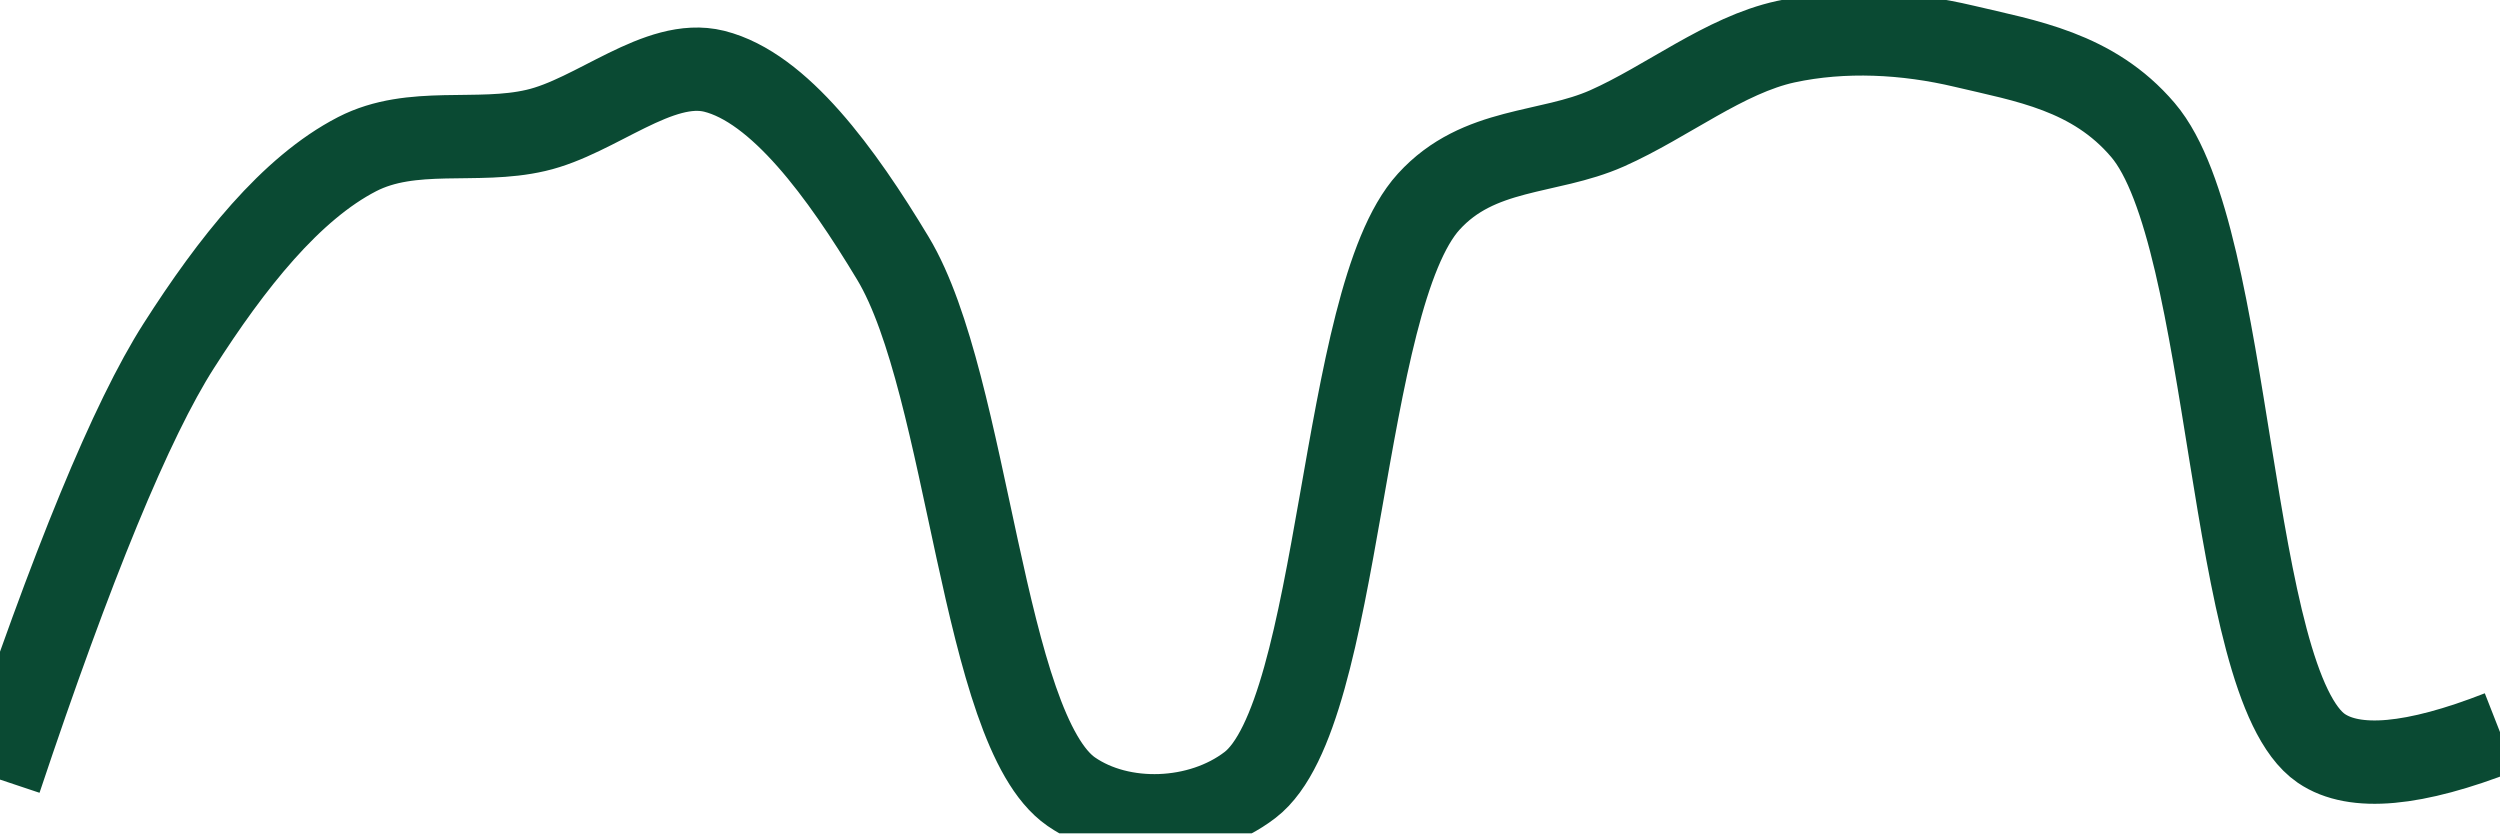
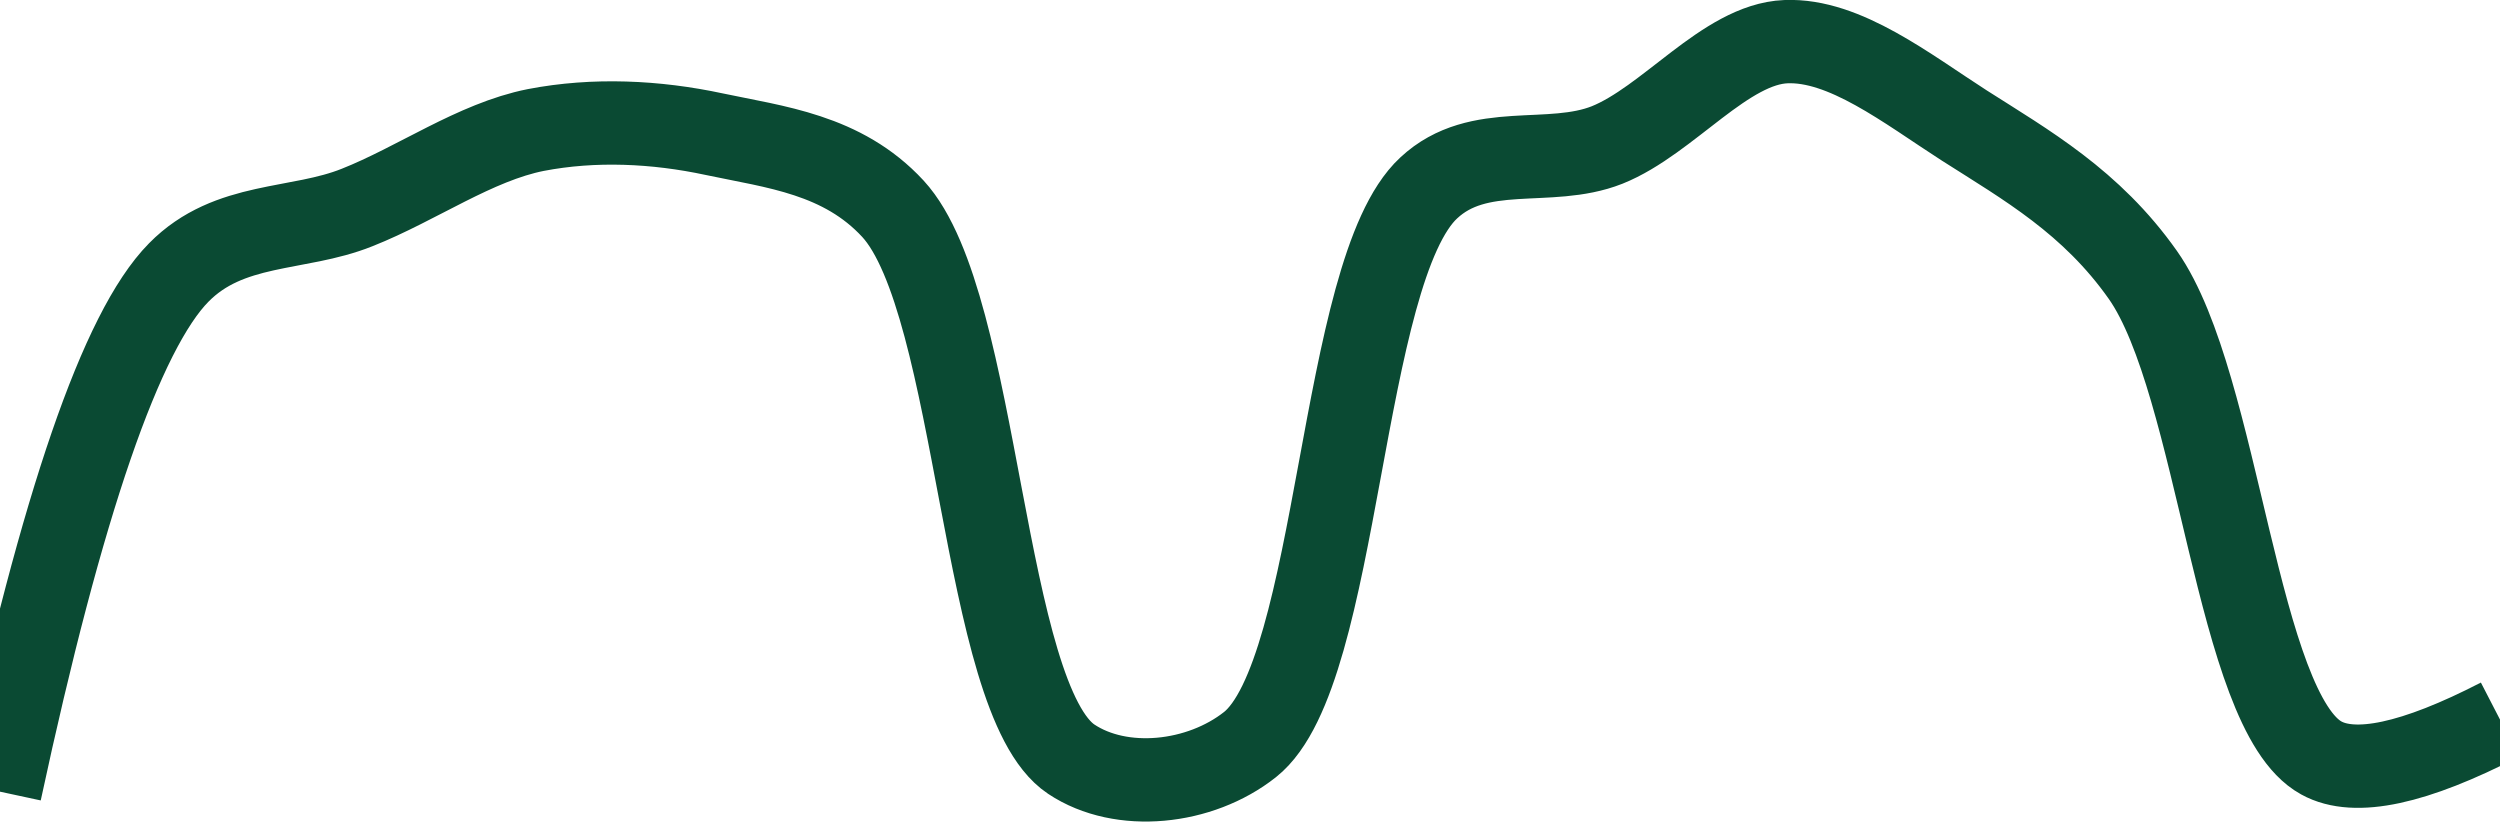
<svg xmlns="http://www.w3.org/2000/svg" class="main-svg" width="60" height="20" style="" viewBox="0 0 60 20">
  <rect x="0" y="0" width="60" height="20" style="fill: rgb(0, 0, 0); fill-opacity: 0;" />
-   <defs id="defs-fcb980">
+   <defs id="defs-ce0f28">
    <g class="clips">
-       <clipPath id="clipfcb980xyplot" class="plotclip">
+       <clipPath id="clipce0f28xyplot" class="plotclip">
        <rect width="60" height="20" />
      </clipPath>
-       <clipPath class="axesclip" id="clipfcb980x">
+       <clipPath class="axesclip" id="clipce0f28x">
        <rect x="0" y="0" width="60" height="20" />
      </clipPath>
-       <clipPath class="axesclip" id="clipfcb980y">
+       <clipPath class="axesclip" id="clipce0f28y">
        <rect x="0" y="0" width="60" height="20" />
      </clipPath>
-       <clipPath class="axesclip" id="clipfcb980xy">
+       <clipPath class="axesclip" id="clipce0f28xy">
        <rect x="0" y="0" width="60" height="20" />
      </clipPath>
    </g>
    <g class="gradients" />
    <g class="patterns" />
  </defs>
  <g class="bglayer">
    <rect class="bg" x="0" y="0" width="60" height="20" style="fill: rgb(0, 0, 0); fill-opacity: 0; stroke-width: 0;" />
  </g>
  <g class="layer-below">
    <g class="imagelayer" />
    <g class="shapelayer" />
  </g>
  <g class="cartesianlayer">
    <g class="subplot xy">
      <g class="layer-subplot">
        <g class="shapelayer" />
        <g class="imagelayer" />
      </g>
      <g class="minor-gridlayer">
        <g class="x" />
        <g class="y" />
      </g>
      <g class="gridlayer">
        <g class="x" />
        <g class="y" />
      </g>
      <g class="zerolinelayer" />
      <g class="layer-between">
        <g class="shapelayer" />
        <g class="imagelayer" />
      </g>
      <path class="xlines-below" />
      <path class="ylines-below" />
      <g class="overlines-below" />
      <g class="xaxislayer-below" />
      <g class="yaxislayer-below" />
      <g class="overaxes-below" />
      <g class="overplot">
-         <g class="xy" transform="" clip-path="url(#clipfcb980xyplot)">
+         <g class="xy" transform="" clip-path="url(#clipce0f28xyplot)">
          <g class="scatterlayer mlayer">
-             <g class="trace scatter tracee56d14" style="stroke-miterlimit: 2; opacity: 1;">
+             <g class="trace scatter trace4df5f7" style="stroke-miterlimit: 2; opacity: 1;">
              <g class="fills" />
              <g class="errorbars" />
              <g class="lines">
-                 <path class="js-line" d="M0,18.71Q2.59,10.96 4.29,8.3C5.56,6.31 6.98,4.52 8.57,3.7C9.89,3.02 11.45,3.46 12.86,3.13C14.3,2.8 15.81,1.38 17.14,1.71C18.7,2.1 20.19,4.14 21.43,6.2C23.26,9.24 23.57,17.52 25.71,19C26.91,19.83 28.8,19.76 30,18.84C32.22,17.14 32.15,7.19 34.29,4.84C35.49,3.52 37.15,3.71 38.57,3.08C40.01,2.44 41.39,1.32 42.86,1C44.25,0.7 45.75,0.78 47.14,1.11C48.61,1.46 50.23,1.71 51.43,3.12C53.6,5.66 53.45,16.41 55.71,17.96Q56.91,18.78 60,17.57" style="vector-effect: none; fill: none; stroke: rgb(10, 74, 51); stroke-opacity: 1; stroke-width: 2px; opacity: 1;" />
+                 <path class="js-line" d="M0,19Q2.23,8.63 4.29,6.54C5.5,5.31 7.15,5.55 8.57,4.98C10.01,4.41 11.4,3.41 12.86,3.12C14.26,2.85 15.74,2.92 17.14,3.22C18.6,3.53 20.22,3.7 21.43,5.01C23.52,7.28 23.55,16.78 25.71,18.22C26.91,19.02 28.8,18.82 30,17.87C32.17,16.15 32.14,6.5 34.29,4.51C35.49,3.39 37.18,4.03 38.57,3.48C40.04,2.89 41.41,1.06 42.86,1C44.27,0.94 45.77,2.13 47.14,3.01C48.63,3.96 50.19,4.84 51.43,6.6C53.27,9.22 53.67,17.07 55.71,18.19Q56.92,18.86 60,17.27" style="vector-effect: none; fill: none; stroke: rgb(10, 74, 51); stroke-opacity: 1; stroke-width: 2px; opacity: 1;" />
              </g>
              <g class="points" />
              <g class="text" />
            </g>
          </g>
        </g>
      </g>
      <path class="xlines-above crisp" d="M0,0" style="fill: none;" />
      <path class="ylines-above crisp" d="M0,0" style="fill: none;" />
      <g class="overlines-above" />
      <g class="xaxislayer-above" />
      <g class="yaxislayer-above" />
      <g class="overaxes-above" />
    </g>
  </g>
  <g class="polarlayer" />
  <g class="smithlayer" />
  <g class="ternarylayer" />
  <g class="geolayer" />
  <g class="funnelarealayer" />
  <g class="pielayer" />
  <g class="iciclelayer" />
  <g class="treemaplayer" />
  <g class="sunburstlayer" />
  <g class="glimages" />
-   <defs id="topdefs-fcb980">
+   <defs id="topdefs-ce0f28">
    <g class="clips" />
  </defs>
  <g class="layer-above">
    <g class="imagelayer" />
    <g class="shapelayer" />
  </g>
  <g class="infolayer">
    <g class="g-gtitle" />
  </g>
</svg>
